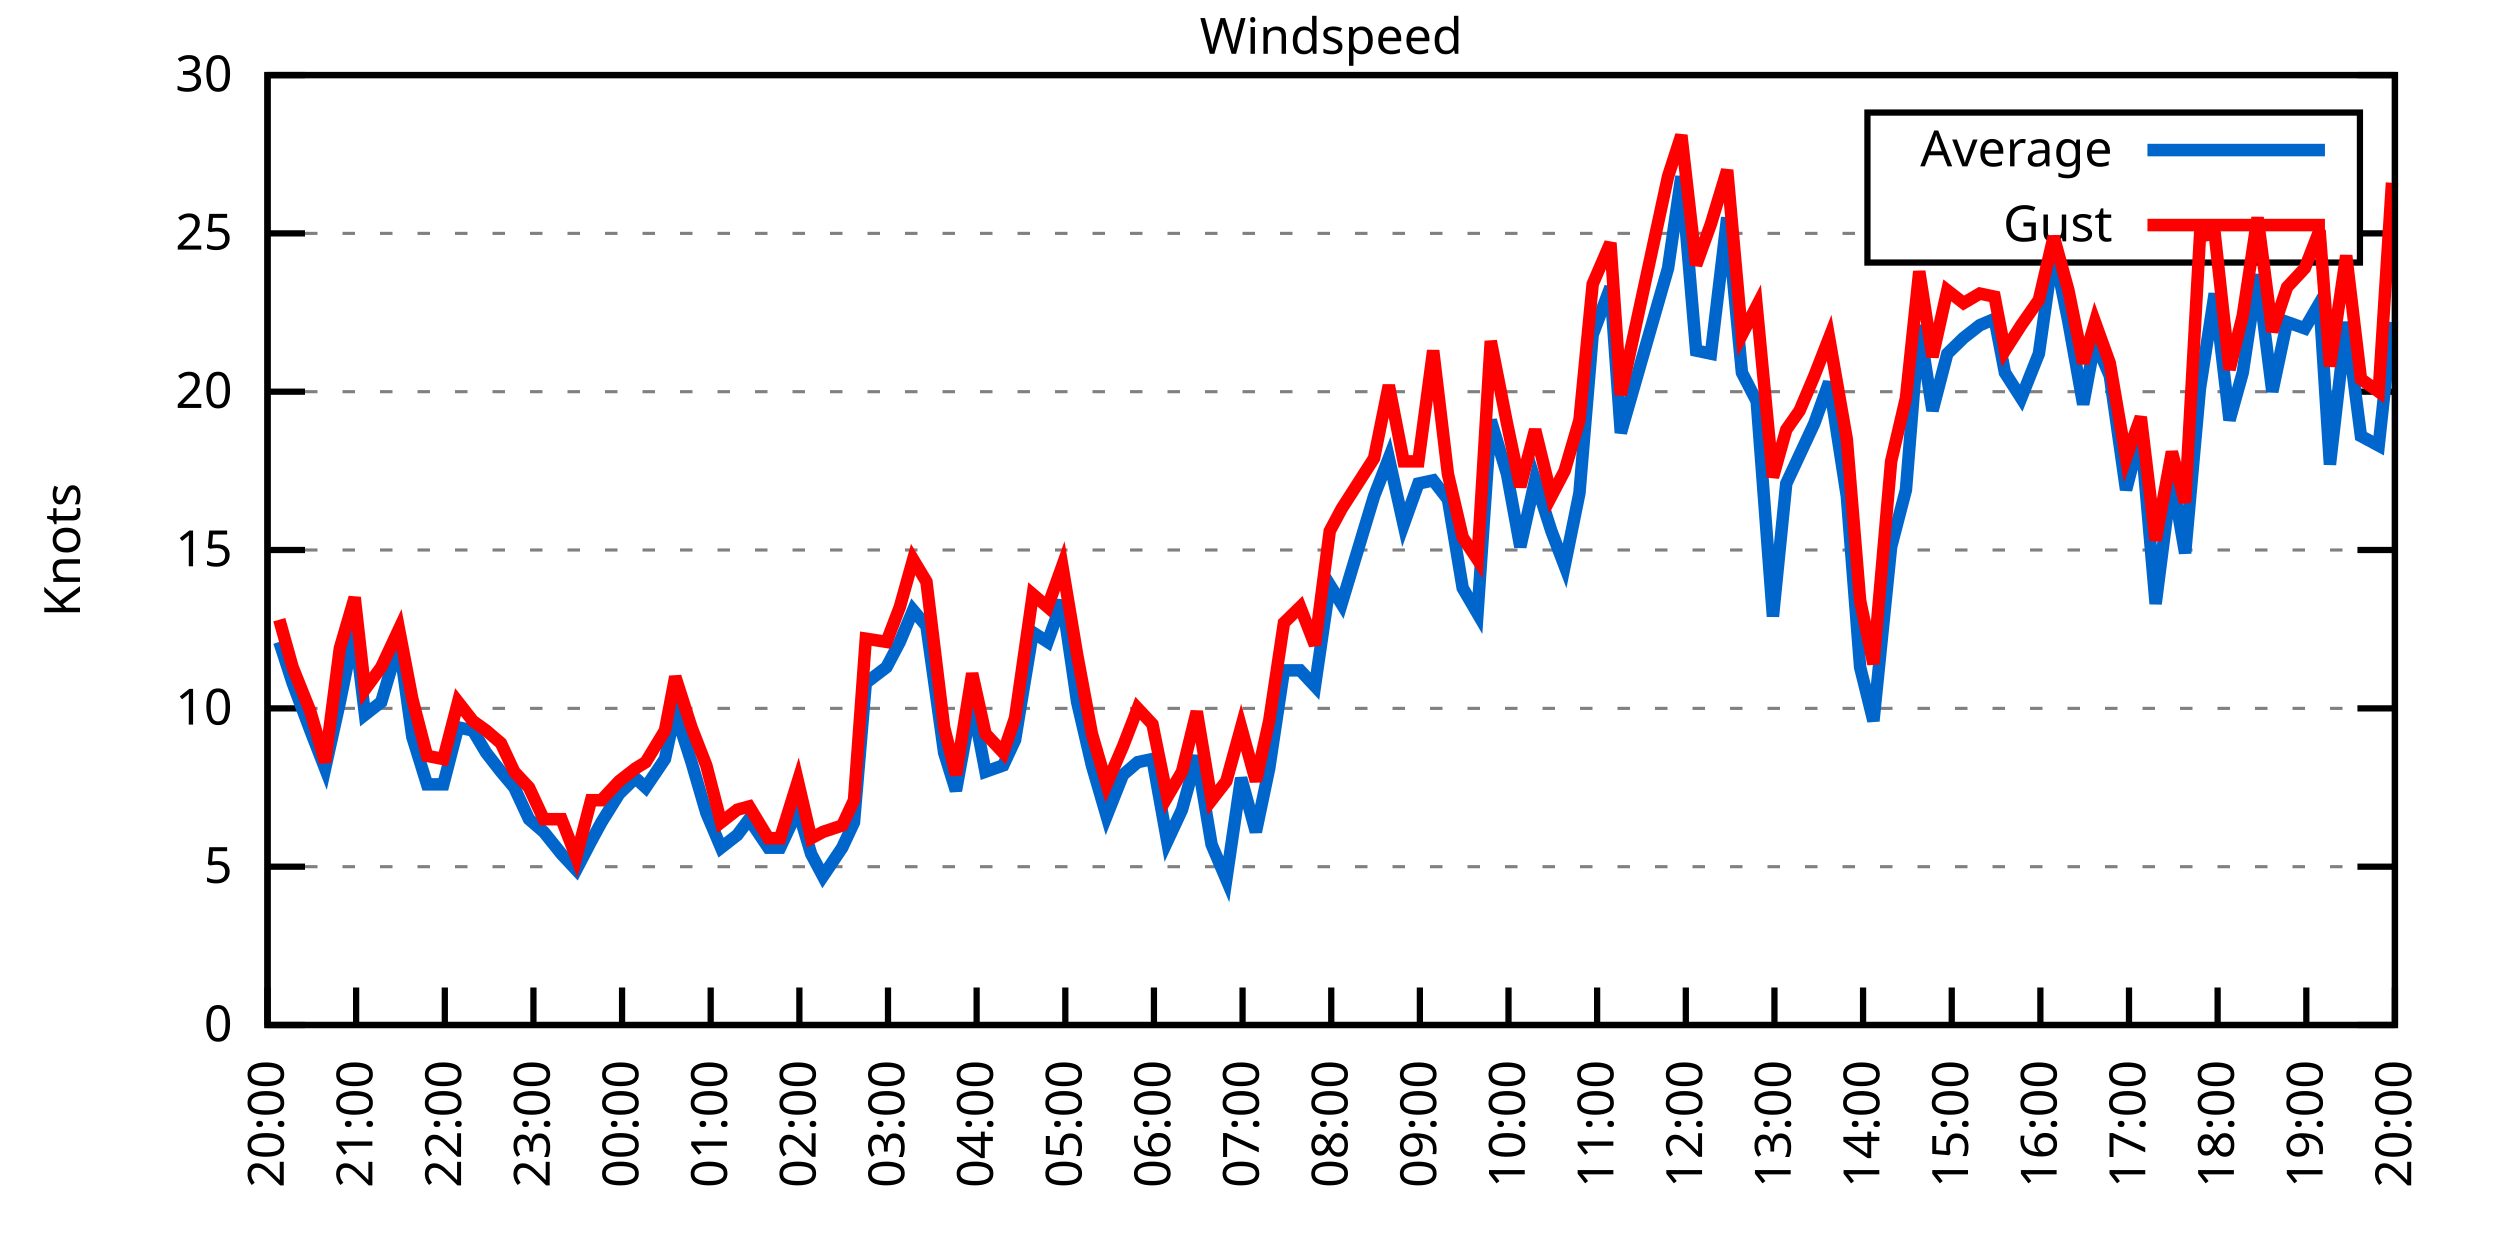
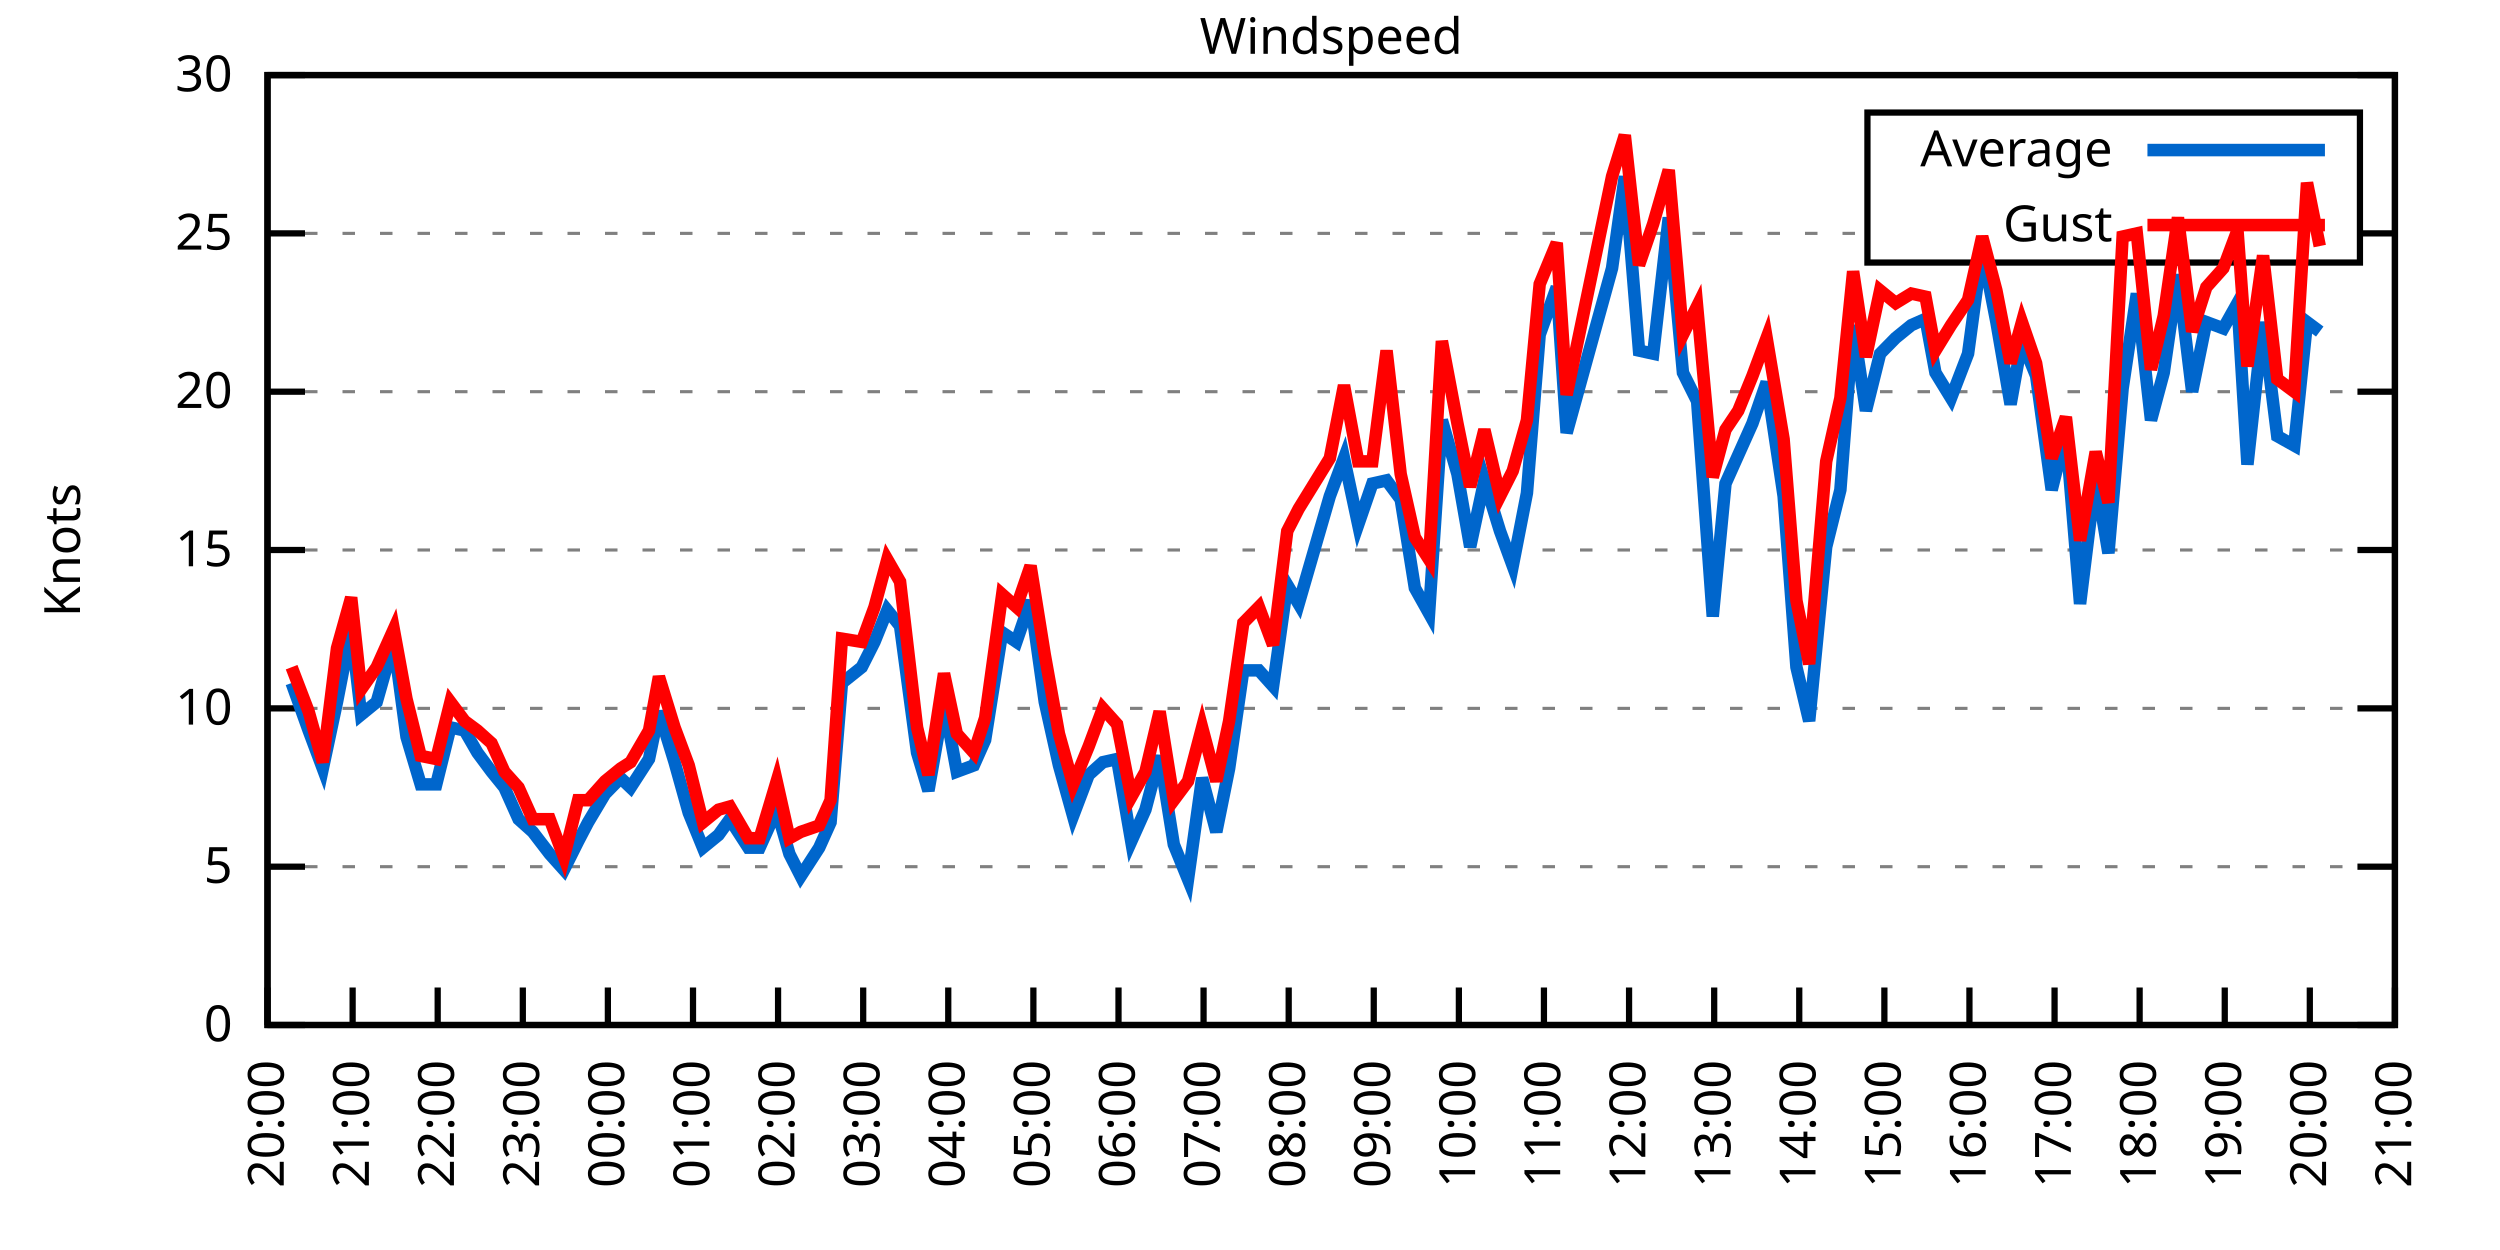
<svg xmlns="http://www.w3.org/2000/svg" xmlns:xlink="http://www.w3.org/1999/xlink" width="400" height="200" viewBox="0 0 400 200">
  <g id="gnuplot_canvas">
    <rect x="0" y="0" width="400" height="200" fill="none" />
    <defs>
      <circle id="gpDot" r="0.5" stroke-width="0.5" stroke="currentColor" />
      <path id="gpPt0" stroke-width="0.333" stroke="currentColor" d="M-1,0 h2 M0,-1 v2" />
      <path id="gpPt1" stroke-width="0.333" stroke="currentColor" d="M-1,-1 L1,1 M1,-1 L-1,1" />
      <path id="gpPt2" stroke-width="0.333" stroke="currentColor" d="M-1,0 L1,0 M0,-1 L0,1 M-1,-1 L1,1 M-1,1 L1,-1" />
      <rect id="gpPt3" stroke-width="0.333" stroke="currentColor" x="-1" y="-1" width="2" height="2" />
      <rect id="gpPt4" stroke-width="0.333" stroke="currentColor" fill="currentColor" x="-1" y="-1" width="2" height="2" />
      <circle id="gpPt5" stroke-width="0.333" stroke="currentColor" cx="0" cy="0" r="1" />
      <use xlink:href="#gpPt5" id="gpPt6" fill="currentColor" stroke="none" />
      <path id="gpPt7" stroke-width="0.333" stroke="currentColor" d="M0,-1.33 L-1.33,0.67 L1.33,0.67 z" />
      <use xlink:href="#gpPt7" id="gpPt8" fill="currentColor" stroke="none" />
      <use xlink:href="#gpPt7" id="gpPt9" stroke="currentColor" transform="rotate(180)" />
      <use xlink:href="#gpPt9" id="gpPt10" fill="currentColor" stroke="none" />
      <use xlink:href="#gpPt3" id="gpPt11" stroke="currentColor" transform="rotate(45)" />
      <use xlink:href="#gpPt11" id="gpPt12" fill="currentColor" stroke="none" />
      <path id="gpPt13" stroke-width="0.333" stroke="currentColor" d="M0,1.330 L1.265,0.411 L0.782,-1.067 L-0.782,-1.076 L-1.265,0.411 z" />
      <use xlink:href="#gpPt13" id="gpPt14" fill="currentColor" stroke="none" />
      <filter id="textbox" filterUnits="objectBoundingBox" x="0" y="0" height="1" width="1">
        <feFlood flood-color="white" flood-opacity="1" result="bgnd" />
        <feComposite in="SourceGraphic" in2="bgnd" operator="atop" />
      </filter>
      <filter id="greybox" filterUnits="objectBoundingBox" x="0" y="0" height="1" width="1">
        <feFlood flood-color="lightgrey" flood-opacity="1" result="grey" />
        <feComposite in="SourceGraphic" in2="grey" operator="atop" />
      </filter>
    </defs>
    <g fill="none" color="white" stroke="currentColor" stroke-width="1.00" stroke-linecap="butt" stroke-linejoin="miter">
</g>
    <g fill="none" color="black" stroke="currentColor" stroke-width="1.00" stroke-linecap="butt" stroke-linejoin="miter">
      <g stroke="none" shape-rendering="crispEdges">
        <polygon fill="rgb(255, 255, 255)" points="42.80,164.00 383.18,164.00 383.18,12.02 42.80,12.02 " />
      </g>
    </g>
    <g fill="none" color="black" stroke="currentColor" stroke-width="1.00" stroke-linecap="butt" stroke-linejoin="miter">
</g>
    <g fill="none" color="black" stroke="black" stroke-width="0.50" stroke-linecap="butt" stroke-linejoin="miter">
</g>
    <g fill="none" color="gray" stroke="currentColor" stroke-width="0.50" stroke-linecap="butt" stroke-linejoin="miter">
      <path stroke="gray" stroke-dasharray="2,4" class="gridline" d="M42.80,164.00 L383.19,164.00  " />
    </g>
    <g fill="none" color="gray" stroke="gray" stroke-width="1.00" stroke-linecap="butt" stroke-linejoin="miter">
</g>
    <g fill="none" color="black" stroke="currentColor" stroke-width="1.00" stroke-linecap="butt" stroke-linejoin="miter">
      <path stroke="black" d="M42.80,164.00 L48.80,164.00 M383.19,164.00 L377.19,164.00  " />
      <g transform="translate(37.20,166.60)" stroke="none" fill="black" font-family="Sans" font-size="8.00" text-anchor="end">
        <text>
          <tspan font-family="Sans"> 0</tspan>
        </text>
      </g>
    </g>
    <g fill="none" color="black" stroke="currentColor" stroke-width="1.00" stroke-linecap="butt" stroke-linejoin="miter">
</g>
    <g fill="none" color="black" stroke="black" stroke-width="0.50" stroke-linecap="butt" stroke-linejoin="miter">
</g>
    <g fill="none" color="gray" stroke="currentColor" stroke-width="0.50" stroke-linecap="butt" stroke-linejoin="miter">
      <path stroke="gray" stroke-dasharray="2,4" class="gridline" d="M42.80,138.67 L383.19,138.67  " />
    </g>
    <g fill="none" color="gray" stroke="gray" stroke-width="1.00" stroke-linecap="butt" stroke-linejoin="miter">
</g>
    <g fill="none" color="black" stroke="currentColor" stroke-width="1.00" stroke-linecap="butt" stroke-linejoin="miter">
      <path stroke="black" d="M42.80,138.67 L48.80,138.67 M383.19,138.67 L377.19,138.67  " />
      <g transform="translate(37.20,141.27)" stroke="none" fill="black" font-family="Sans" font-size="8.00" text-anchor="end">
        <text>
          <tspan font-family="Sans"> 5</tspan>
        </text>
      </g>
    </g>
    <g fill="none" color="black" stroke="currentColor" stroke-width="1.00" stroke-linecap="butt" stroke-linejoin="miter">
</g>
    <g fill="none" color="black" stroke="black" stroke-width="0.50" stroke-linecap="butt" stroke-linejoin="miter">
</g>
    <g fill="none" color="gray" stroke="currentColor" stroke-width="0.50" stroke-linecap="butt" stroke-linejoin="miter">
      <path stroke="gray" stroke-dasharray="2,4" class="gridline" d="M42.80,113.34 L383.19,113.34  " />
    </g>
    <g fill="none" color="gray" stroke="gray" stroke-width="1.00" stroke-linecap="butt" stroke-linejoin="miter">
</g>
    <g fill="none" color="black" stroke="currentColor" stroke-width="1.00" stroke-linecap="butt" stroke-linejoin="miter">
      <path stroke="black" d="M42.80,113.34 L48.80,113.34 M383.19,113.34 L377.19,113.34  " />
      <g transform="translate(37.20,115.94)" stroke="none" fill="black" font-family="Sans" font-size="8.00" text-anchor="end">
        <text>
          <tspan font-family="Sans"> 10</tspan>
        </text>
      </g>
    </g>
    <g fill="none" color="black" stroke="currentColor" stroke-width="1.00" stroke-linecap="butt" stroke-linejoin="miter">
</g>
    <g fill="none" color="black" stroke="black" stroke-width="0.50" stroke-linecap="butt" stroke-linejoin="miter">
</g>
    <g fill="none" color="gray" stroke="currentColor" stroke-width="0.50" stroke-linecap="butt" stroke-linejoin="miter">
      <path stroke="gray" stroke-dasharray="2,4" class="gridline" d="M42.80,88.00 L383.19,88.00  " />
    </g>
    <g fill="none" color="gray" stroke="gray" stroke-width="1.00" stroke-linecap="butt" stroke-linejoin="miter">
</g>
    <g fill="none" color="black" stroke="currentColor" stroke-width="1.00" stroke-linecap="butt" stroke-linejoin="miter">
      <path stroke="black" d="M42.80,88.00 L48.80,88.00 M383.19,88.00 L377.19,88.00  " />
      <g transform="translate(37.20,90.60)" stroke="none" fill="black" font-family="Sans" font-size="8.00" text-anchor="end">
        <text>
          <tspan font-family="Sans"> 15</tspan>
        </text>
      </g>
    </g>
    <g fill="none" color="black" stroke="currentColor" stroke-width="1.00" stroke-linecap="butt" stroke-linejoin="miter">
</g>
    <g fill="none" color="black" stroke="black" stroke-width="0.50" stroke-linecap="butt" stroke-linejoin="miter">
</g>
    <g fill="none" color="gray" stroke="currentColor" stroke-width="0.50" stroke-linecap="butt" stroke-linejoin="miter">
      <path stroke="gray" stroke-dasharray="2,4" class="gridline" d="M42.80,62.67 L383.19,62.67  " />
    </g>
    <g fill="none" color="gray" stroke="gray" stroke-width="1.00" stroke-linecap="butt" stroke-linejoin="miter">
</g>
    <g fill="none" color="black" stroke="currentColor" stroke-width="1.00" stroke-linecap="butt" stroke-linejoin="miter">
      <path stroke="black" d="M42.80,62.67 L48.80,62.67 M383.19,62.67 L377.19,62.67  " />
      <g transform="translate(37.20,65.27)" stroke="none" fill="black" font-family="Sans" font-size="8.00" text-anchor="end">
        <text>
          <tspan font-family="Sans"> 20</tspan>
        </text>
      </g>
    </g>
    <g fill="none" color="black" stroke="currentColor" stroke-width="1.00" stroke-linecap="butt" stroke-linejoin="miter">
</g>
    <g fill="none" color="black" stroke="black" stroke-width="0.50" stroke-linecap="butt" stroke-linejoin="miter">
</g>
    <g fill="none" color="gray" stroke="currentColor" stroke-width="0.50" stroke-linecap="butt" stroke-linejoin="miter">
      <path stroke="gray" stroke-dasharray="2,4" class="gridline" d="M42.80,37.34 L298.79,37.34 M377.59,37.34 L383.19,37.34  " />
    </g>
    <g fill="none" color="gray" stroke="gray" stroke-width="1.00" stroke-linecap="butt" stroke-linejoin="miter">
</g>
    <g fill="none" color="black" stroke="currentColor" stroke-width="1.00" stroke-linecap="butt" stroke-linejoin="miter">
      <path stroke="black" d="M42.80,37.34 L48.80,37.34 M383.19,37.34 L377.19,37.34  " />
      <g transform="translate(37.20,39.94)" stroke="none" fill="black" font-family="Sans" font-size="8.00" text-anchor="end">
        <text>
          <tspan font-family="Sans"> 25</tspan>
        </text>
      </g>
    </g>
    <g fill="none" color="black" stroke="currentColor" stroke-width="1.00" stroke-linecap="butt" stroke-linejoin="miter">
</g>
    <g fill="none" color="black" stroke="black" stroke-width="0.50" stroke-linecap="butt" stroke-linejoin="miter">
</g>
    <g fill="none" color="gray" stroke="currentColor" stroke-width="0.50" stroke-linecap="butt" stroke-linejoin="miter">
      <path stroke="gray" stroke-dasharray="2,4" class="gridline" d="M42.80,12.01 L383.19,12.01  " />
    </g>
    <g fill="none" color="gray" stroke="gray" stroke-width="1.00" stroke-linecap="butt" stroke-linejoin="miter">
</g>
    <g fill="none" color="black" stroke="currentColor" stroke-width="1.00" stroke-linecap="butt" stroke-linejoin="miter">
      <path stroke="black" d="M42.80,12.01 L48.80,12.01 M383.19,12.01 L377.19,12.01  " />
      <g transform="translate(37.20,14.61)" stroke="none" fill="black" font-family="Sans" font-size="8.00" text-anchor="end">
        <text>
          <tspan font-family="Sans"> 30</tspan>
        </text>
      </g>
    </g>
    <g fill="none" color="black" stroke="currentColor" stroke-width="1.00" stroke-linecap="butt" stroke-linejoin="miter">
      <path stroke="black" d="M42.80,164.00 L42.80,158.00  " />
      <g transform="translate(45.40,169.60) rotate(270.00)" stroke="none" fill="black" font-family="Sans" font-size="8.00" text-anchor="end">
        <text>
          <tspan font-family="Sans">20:00</tspan>
        </text>
      </g>
    </g>
    <g fill="none" color="black" stroke="currentColor" stroke-width="1.00" stroke-linecap="butt" stroke-linejoin="miter">
-       <path stroke="black" d="M56.98,164.00 L56.98,158.00  " />
-       <g transform="translate(59.58,169.60) rotate(270.00)" stroke="none" fill="black" font-family="Sans" font-size="8.00" text-anchor="end">
+       <path stroke="black" d="M56.42,164.00 L56.42,158.00  " />
+       <g transform="translate(59.02,169.60) rotate(270.00)" stroke="none" fill="black" font-family="Sans" font-size="8.00" text-anchor="end">
        <text>
          <tspan font-family="Sans">21:00</tspan>
        </text>
      </g>
    </g>
    <g fill="none" color="black" stroke="currentColor" stroke-width="1.00" stroke-linecap="butt" stroke-linejoin="miter">
-       <path stroke="black" d="M71.17,164.00 L71.17,158.00  " />
-       <g transform="translate(73.77,169.60) rotate(270.00)" stroke="none" fill="black" font-family="Sans" font-size="8.00" text-anchor="end">
+       <path stroke="black" d="M70.03,164.00 L70.03,158.00  " />
+       <g transform="translate(72.63,169.60) rotate(270.00)" stroke="none" fill="black" font-family="Sans" font-size="8.00" text-anchor="end">
        <text>
          <tspan font-family="Sans">22:00</tspan>
        </text>
      </g>
    </g>
    <g fill="none" color="black" stroke="currentColor" stroke-width="1.00" stroke-linecap="butt" stroke-linejoin="miter">
-       <path stroke="black" d="M85.35,164.00 L85.35,158.00  " />
-       <g transform="translate(87.95,169.60) rotate(270.00)" stroke="none" fill="black" font-family="Sans" font-size="8.00" text-anchor="end">
+       <path stroke="black" d="M83.65,164.00 L83.65,158.00  " />
+       <g transform="translate(86.25,169.60) rotate(270.00)" stroke="none" fill="black" font-family="Sans" font-size="8.00" text-anchor="end">
        <text>
          <tspan font-family="Sans">23:00</tspan>
        </text>
      </g>
    </g>
    <g fill="none" color="black" stroke="currentColor" stroke-width="1.00" stroke-linecap="butt" stroke-linejoin="miter">
-       <path stroke="black" d="M99.53,164.00 L99.53,158.00  " />
-       <g transform="translate(102.13,169.60) rotate(270.00)" stroke="none" fill="black" font-family="Sans" font-size="8.00" text-anchor="end">
+       <path stroke="black" d="M97.26,164.00 L97.26,158.00  " />
+       <g transform="translate(99.86,169.60) rotate(270.00)" stroke="none" fill="black" font-family="Sans" font-size="8.00" text-anchor="end">
        <text>
          <tspan font-family="Sans">00:00</tspan>
        </text>
      </g>
    </g>
    <g fill="none" color="black" stroke="currentColor" stroke-width="1.00" stroke-linecap="butt" stroke-linejoin="miter">
-       <path stroke="black" d="M113.71,164.00 L113.71,158.00  " />
-       <g transform="translate(116.31,169.60) rotate(270.00)" stroke="none" fill="black" font-family="Sans" font-size="8.00" text-anchor="end">
+       <path stroke="black" d="M110.88,164.00 L110.88,158.00  " />
+       <g transform="translate(113.48,169.60) rotate(270.00)" stroke="none" fill="black" font-family="Sans" font-size="8.00" text-anchor="end">
        <text>
          <tspan font-family="Sans">01:00</tspan>
        </text>
      </g>
    </g>
    <g fill="none" color="black" stroke="currentColor" stroke-width="1.00" stroke-linecap="butt" stroke-linejoin="miter">
-       <path stroke="black" d="M127.90,164.00 L127.90,158.00  " />
-       <g transform="translate(130.50,169.60) rotate(270.00)" stroke="none" fill="black" font-family="Sans" font-size="8.00" text-anchor="end">
+       <path stroke="black" d="M124.49,164.00 L124.49,158.00  " />
+       <g transform="translate(127.09,169.60) rotate(270.00)" stroke="none" fill="black" font-family="Sans" font-size="8.00" text-anchor="end">
        <text>
          <tspan font-family="Sans">02:00</tspan>
        </text>
      </g>
    </g>
    <g fill="none" color="black" stroke="currentColor" stroke-width="1.00" stroke-linecap="butt" stroke-linejoin="miter">
-       <path stroke="black" d="M142.08,164.00 L142.08,158.00  " />
-       <g transform="translate(144.68,169.60) rotate(270.00)" stroke="none" fill="black" font-family="Sans" font-size="8.00" text-anchor="end">
+       <path stroke="black" d="M138.11,164.00 L138.11,158.00  " />
+       <g transform="translate(140.71,169.60) rotate(270.00)" stroke="none" fill="black" font-family="Sans" font-size="8.00" text-anchor="end">
        <text>
          <tspan font-family="Sans">03:00</tspan>
        </text>
      </g>
    </g>
    <g fill="none" color="black" stroke="currentColor" stroke-width="1.00" stroke-linecap="butt" stroke-linejoin="miter">
-       <path stroke="black" d="M156.26,164.00 L156.26,158.00  " />
-       <g transform="translate(158.86,169.60) rotate(270.00)" stroke="none" fill="black" font-family="Sans" font-size="8.00" text-anchor="end">
+       <path stroke="black" d="M151.72,164.00 L151.72,158.00  " />
+       <g transform="translate(154.32,169.60) rotate(270.00)" stroke="none" fill="black" font-family="Sans" font-size="8.00" text-anchor="end">
        <text>
          <tspan font-family="Sans">04:00</tspan>
        </text>
      </g>
    </g>
    <g fill="none" color="black" stroke="currentColor" stroke-width="1.00" stroke-linecap="butt" stroke-linejoin="miter">
-       <path stroke="black" d="M170.45,164.00 L170.45,158.00  " />
-       <g transform="translate(173.05,169.60) rotate(270.00)" stroke="none" fill="black" font-family="Sans" font-size="8.00" text-anchor="end">
+       <path stroke="black" d="M165.34,164.00 L165.34,158.00  " />
+       <g transform="translate(167.94,169.60) rotate(270.00)" stroke="none" fill="black" font-family="Sans" font-size="8.00" text-anchor="end">
        <text>
          <tspan font-family="Sans">05:00</tspan>
        </text>
      </g>
    </g>
    <g fill="none" color="black" stroke="currentColor" stroke-width="1.00" stroke-linecap="butt" stroke-linejoin="miter">
-       <path stroke="black" d="M184.63,164.00 L184.63,158.00  " />
-       <g transform="translate(187.23,169.60) rotate(270.00)" stroke="none" fill="black" font-family="Sans" font-size="8.00" text-anchor="end">
+       <path stroke="black" d="M178.96,164.00 L178.96,158.00  " />
+       <g transform="translate(181.56,169.60) rotate(270.00)" stroke="none" fill="black" font-family="Sans" font-size="8.00" text-anchor="end">
        <text>
          <tspan font-family="Sans">06:00</tspan>
        </text>
      </g>
    </g>
    <g fill="none" color="black" stroke="currentColor" stroke-width="1.00" stroke-linecap="butt" stroke-linejoin="miter">
-       <path stroke="black" d="M198.81,164.00 L198.81,158.00  " />
-       <g transform="translate(201.41,169.60) rotate(270.00)" stroke="none" fill="black" font-family="Sans" font-size="8.00" text-anchor="end">
+       <path stroke="black" d="M192.57,164.00 L192.57,158.00  " />
+       <g transform="translate(195.17,169.60) rotate(270.00)" stroke="none" fill="black" font-family="Sans" font-size="8.00" text-anchor="end">
        <text>
          <tspan font-family="Sans">07:00</tspan>
        </text>
      </g>
    </g>
    <g fill="none" color="black" stroke="currentColor" stroke-width="1.00" stroke-linecap="butt" stroke-linejoin="miter">
-       <path stroke="black" d="M213.00,164.00 L213.00,158.00  " />
-       <g transform="translate(215.60,169.60) rotate(270.00)" stroke="none" fill="black" font-family="Sans" font-size="8.00" text-anchor="end">
+       <path stroke="black" d="M206.19,164.00 L206.19,158.00  " />
+       <g transform="translate(208.79,169.60) rotate(270.00)" stroke="none" fill="black" font-family="Sans" font-size="8.00" text-anchor="end">
        <text>
          <tspan font-family="Sans">08:00</tspan>
        </text>
      </g>
    </g>
    <g fill="none" color="black" stroke="currentColor" stroke-width="1.00" stroke-linecap="butt" stroke-linejoin="miter">
-       <path stroke="black" d="M227.18,164.00 L227.18,158.00  " />
-       <g transform="translate(229.78,169.60) rotate(270.00)" stroke="none" fill="black" font-family="Sans" font-size="8.00" text-anchor="end">
+       <path stroke="black" d="M219.80,164.00 L219.80,158.00  " />
+       <g transform="translate(222.40,169.60) rotate(270.00)" stroke="none" fill="black" font-family="Sans" font-size="8.00" text-anchor="end">
        <text>
          <tspan font-family="Sans">09:00</tspan>
        </text>
      </g>
    </g>
    <g fill="none" color="black" stroke="currentColor" stroke-width="1.00" stroke-linecap="butt" stroke-linejoin="miter">
-       <path stroke="black" d="M241.36,164.00 L241.36,158.00  " />
-       <g transform="translate(243.96,169.60) rotate(270.00)" stroke="none" fill="black" font-family="Sans" font-size="8.00" text-anchor="end">
+       <path stroke="black" d="M233.42,164.00 L233.42,158.00  " />
+       <g transform="translate(236.02,169.60) rotate(270.00)" stroke="none" fill="black" font-family="Sans" font-size="8.00" text-anchor="end">
        <text>
          <tspan font-family="Sans">10:00</tspan>
        </text>
      </g>
    </g>
    <g fill="none" color="black" stroke="currentColor" stroke-width="1.00" stroke-linecap="butt" stroke-linejoin="miter">
-       <path stroke="black" d="M255.54,164.00 L255.54,158.00  " />
-       <g transform="translate(258.14,169.60) rotate(270.00)" stroke="none" fill="black" font-family="Sans" font-size="8.00" text-anchor="end">
+       <path stroke="black" d="M247.03,164.00 L247.03,158.00  " />
+       <g transform="translate(249.63,169.60) rotate(270.00)" stroke="none" fill="black" font-family="Sans" font-size="8.00" text-anchor="end">
        <text>
          <tspan font-family="Sans">11:00</tspan>
        </text>
      </g>
    </g>
    <g fill="none" color="black" stroke="currentColor" stroke-width="1.00" stroke-linecap="butt" stroke-linejoin="miter">
-       <path stroke="black" d="M269.73,164.00 L269.73,158.00  " />
-       <g transform="translate(272.33,169.60) rotate(270.00)" stroke="none" fill="black" font-family="Sans" font-size="8.00" text-anchor="end">
+       <path stroke="black" d="M260.65,164.00 L260.65,158.00  " />
+       <g transform="translate(263.25,169.60) rotate(270.00)" stroke="none" fill="black" font-family="Sans" font-size="8.00" text-anchor="end">
        <text>
          <tspan font-family="Sans">12:00</tspan>
        </text>
      </g>
    </g>
    <g fill="none" color="black" stroke="currentColor" stroke-width="1.00" stroke-linecap="butt" stroke-linejoin="miter">
-       <path stroke="black" d="M283.91,164.00 L283.91,158.00  " />
-       <g transform="translate(286.51,169.60) rotate(270.00)" stroke="none" fill="black" font-family="Sans" font-size="8.00" text-anchor="end">
+       <path stroke="black" d="M274.27,164.00 L274.27,158.00  " />
+       <g transform="translate(276.87,169.60) rotate(270.00)" stroke="none" fill="black" font-family="Sans" font-size="8.00" text-anchor="end">
        <text>
          <tspan font-family="Sans">13:00</tspan>
        </text>
      </g>
    </g>
    <g fill="none" color="black" stroke="currentColor" stroke-width="1.00" stroke-linecap="butt" stroke-linejoin="miter">
-       <path stroke="black" d="M298.09,164.00 L298.09,158.00  " />
-       <g transform="translate(300.69,169.60) rotate(270.00)" stroke="none" fill="black" font-family="Sans" font-size="8.00" text-anchor="end">
+       <path stroke="black" d="M287.88,164.00 L287.88,158.00  " />
+       <g transform="translate(290.48,169.60) rotate(270.00)" stroke="none" fill="black" font-family="Sans" font-size="8.00" text-anchor="end">
        <text>
          <tspan font-family="Sans">14:00</tspan>
        </text>
      </g>
    </g>
    <g fill="none" color="black" stroke="currentColor" stroke-width="1.00" stroke-linecap="butt" stroke-linejoin="miter">
-       <path stroke="black" d="M312.28,164.00 L312.28,158.00  " />
-       <g transform="translate(314.88,169.60) rotate(270.00)" stroke="none" fill="black" font-family="Sans" font-size="8.00" text-anchor="end">
+       <path stroke="black" d="M301.50,164.00 L301.50,158.00  " />
+       <g transform="translate(304.10,169.60) rotate(270.00)" stroke="none" fill="black" font-family="Sans" font-size="8.00" text-anchor="end">
        <text>
          <tspan font-family="Sans">15:00</tspan>
        </text>
      </g>
    </g>
    <g fill="none" color="black" stroke="currentColor" stroke-width="1.00" stroke-linecap="butt" stroke-linejoin="miter">
-       <path stroke="black" d="M326.46,164.00 L326.46,158.00  " />
-       <g transform="translate(329.06,169.60) rotate(270.00)" stroke="none" fill="black" font-family="Sans" font-size="8.00" text-anchor="end">
+       <path stroke="black" d="M315.11,164.00 L315.11,158.00  " />
+       <g transform="translate(317.71,169.60) rotate(270.00)" stroke="none" fill="black" font-family="Sans" font-size="8.00" text-anchor="end">
        <text>
          <tspan font-family="Sans">16:00</tspan>
        </text>
      </g>
    </g>
    <g fill="none" color="black" stroke="currentColor" stroke-width="1.00" stroke-linecap="butt" stroke-linejoin="miter">
-       <path stroke="black" d="M340.64,164.00 L340.64,158.00  " />
-       <g transform="translate(343.24,169.60) rotate(270.00)" stroke="none" fill="black" font-family="Sans" font-size="8.00" text-anchor="end">
+       <path stroke="black" d="M328.73,164.00 L328.73,158.00  " />
+       <g transform="translate(331.33,169.60) rotate(270.00)" stroke="none" fill="black" font-family="Sans" font-size="8.00" text-anchor="end">
        <text>
          <tspan font-family="Sans">17:00</tspan>
        </text>
      </g>
    </g>
    <g fill="none" color="black" stroke="currentColor" stroke-width="1.00" stroke-linecap="butt" stroke-linejoin="miter">
-       <path stroke="black" d="M354.82,164.00 L354.82,158.00  " />
-       <g transform="translate(357.42,169.60) rotate(270.00)" stroke="none" fill="black" font-family="Sans" font-size="8.00" text-anchor="end">
+       <path stroke="black" d="M342.34,164.00 L342.34,158.00  " />
+       <g transform="translate(344.94,169.60) rotate(270.00)" stroke="none" fill="black" font-family="Sans" font-size="8.00" text-anchor="end">
        <text>
          <tspan font-family="Sans">18:00</tspan>
        </text>
      </g>
    </g>
    <g fill="none" color="black" stroke="currentColor" stroke-width="1.00" stroke-linecap="butt" stroke-linejoin="miter">
-       <path stroke="black" d="M369.01,164.00 L369.01,158.00  " />
-       <g transform="translate(371.61,169.60) rotate(270.00)" stroke="none" fill="black" font-family="Sans" font-size="8.00" text-anchor="end">
+       <path stroke="black" d="M355.96,164.00 L355.96,158.00  " />
+       <g transform="translate(358.56,169.60) rotate(270.00)" stroke="none" fill="black" font-family="Sans" font-size="8.00" text-anchor="end">
        <text>
          <tspan font-family="Sans">19:00</tspan>
+         </text>
+       </g>
+     </g>
+     <g fill="none" color="black" stroke="currentColor" stroke-width="1.00" stroke-linecap="butt" stroke-linejoin="miter">
+       <path stroke="black" d="M369.57,164.00 L369.57,158.00  " />
+       <g transform="translate(372.17,169.60) rotate(270.00)" stroke="none" fill="black" font-family="Sans" font-size="8.00" text-anchor="end">
+         <text>
+           <tspan font-family="Sans">20:00</tspan>
        </text>
      </g>
    </g>
    <g fill="none" color="black" stroke="currentColor" stroke-width="1.00" stroke-linecap="butt" stroke-linejoin="miter">
      <path stroke="black" d="M383.19,164.00 L383.19,158.00  " />
      <g transform="translate(385.79,169.60) rotate(270.00)" stroke="none" fill="black" font-family="Sans" font-size="8.00" text-anchor="end">
        <text>
-           <tspan font-family="Sans">20:00</tspan>
+           <tspan font-family="Sans">21:00</tspan>
        </text>
      </g>
    </g>
    <g fill="none" color="black" stroke="currentColor" stroke-width="1.00" stroke-linecap="butt" stroke-linejoin="miter">
</g>
    <g fill="none" color="black" stroke="currentColor" stroke-width="1.00" stroke-linecap="butt" stroke-linejoin="miter">
      <path stroke="black" d="M42.80,12.01 L42.80,164.00 L383.19,164.00 L383.19,12.01 L42.80,12.01 Z  " />
    </g>
    <g fill="none" color="black" stroke="currentColor" stroke-width="1.00" stroke-linecap="butt" stroke-linejoin="miter">
</g>
    <g fill="none" color="black" stroke="currentColor" stroke-width="1.00" stroke-linecap="butt" stroke-linejoin="miter">
      <path stroke="black" d="M298.79,42.01 L298.79,18.01 L377.59,18.01 L377.59,42.01 L298.79,42.01 Z  " />
    </g>
    <g id="Windspeed_plot_1">
      <g fill="none" color="white" stroke="black" stroke-width="2.00" stroke-linecap="butt" stroke-linejoin="miter">
</g>
      <g fill="none" color="black" stroke="currentColor" stroke-width="2.00" stroke-linecap="butt" stroke-linejoin="miter">
        <g transform="translate(337.99,26.61)" stroke="none" fill="black" font-family="Sans" font-size="8.00" text-anchor="end">
          <text>
            <tspan font-family="Sans">Average</tspan>
          </text>
        </g>
      </g>
      <g fill="none" color="black" stroke="currentColor" stroke-width="2.00" stroke-linecap="butt" stroke-linejoin="miter">
-         <path stroke="rgb(  0, 102, 204)" d="M343.59,24.01 L371.99,24.01 M44.69,102.70 L46.82,109.28 L49.66,116.88 L52.02,122.96 L54.38,112.32 L56.75,100.67   L58.40,114.35 L61.00,112.32 L63.84,102.70 L65.97,117.90 L68.33,125.50 L70.93,125.50 L73.29,116.38 L75.66,116.88   L77.78,120.43 L80.15,123.47 L82.28,126.00 L84.64,131.07 L87.00,133.10 L89.84,136.64 L92.20,139.17 L94.57,134.62   L96.22,131.58 L99.06,127.02 L101.66,124.48 L103.31,126.00 L106.39,121.44 L108.04,113.84 L110.64,121.95 L113.01,130.06   L115.37,135.63 L117.97,133.60 L119.86,131.07 L122.93,135.63 L124.82,135.63 L127.66,129.55 L129.79,136.64 L131.68,140.19   L134.75,135.63 L136.64,131.58 L138.53,109.28 L141.84,106.75 L143.97,102.70 L146.10,97.63 L148.23,100.16 L151.06,120.43   L152.95,126.51 L155.55,112.32 L157.68,123.47 L160.52,122.46 L162.41,118.40 L165.25,101.18 L167.61,102.70 L169.97,96.11   L172.34,112.32 L174.70,122.46 L177.06,130.56 L179.67,123.98 L182.03,121.95 L184.39,121.44 L186.76,134.62 L189.12,129.55   L191.48,120.94 L193.85,135.12 L196.21,140.69 L198.58,124.48 L200.94,133.10 L203.07,122.96 L205.43,107.26 L208.03,107.26   L210.39,109.79 L212.76,93.58 L214.65,96.62 L219.85,79.39 L222.21,73.31 L224.58,83.95 L226.94,77.37 L229.31,76.86   L231.67,79.90 L234.03,94.08 L236.40,98.14 L238.52,67.23 L241.12,75.85 L243.25,87.50 L245.62,76.86 L248.22,84.97   L250.34,90.54 L252.71,78.89 L254.83,53.55 L257.67,45.95 L259.33,69.26 L266.89,42.91 L269.02,28.22 L271.38,56.09   L273.75,56.59 L276.35,34.81 L278.71,59.63 L281.07,64.19 L283.67,98.64 L285.80,77.37 L287.93,72.81 L290.29,67.74   L292.66,61.15 L295.49,79.39 L297.62,106.75 L299.75,115.36 L302.58,87.50 L304.95,78.38 L307.08,52.03 L309.20,65.71   L311.57,56.59 L314.17,54.06 L316.77,52.03 L319.13,51.02 L320.79,59.63 L323.39,63.69 L326.22,56.59 L328.59,39.87   L330.95,51.53 L333.31,64.70 L335.20,54.57 L337.57,60.14 L340.17,78.38 L342.53,69.26 L344.90,96.62 L347.50,76.35   L349.62,88.51 L351.99,62.17 L354.35,46.97 L356.72,67.23 L358.84,59.63 L361.21,43.93 L363.57,62.67 L365.93,51.53   L368.77,52.54 L371.13,48.49 L372.79,74.33 L375.39,51.53 L377.75,69.77 L380.59,71.29 L382.72,51.53  " />
+         <path stroke="rgb(  0, 102, 204)" d="M343.59,24.01 L371.99,24.01 M46.66,109.28 L49.38,116.88 L51.65,122.96 L53.92,112.32 L56.19,100.67 L57.78,114.35   L60.27,112.32 L63.00,102.70 L65.04,117.90 L67.31,125.50 L69.80,125.50 L72.07,116.38 L74.34,116.88 L76.39,120.43   L78.65,123.47 L80.70,126.00 L82.97,131.07 L85.24,133.10 L87.96,136.64 L90.23,139.17 L92.50,134.62 L94.09,131.58   L96.81,127.02 L99.30,124.48 L100.89,126.00 L103.84,121.44 L105.43,113.84 L107.93,121.95 L110.20,130.06 L112.47,135.63   L114.96,133.60 L116.78,131.07 L119.73,135.63 L121.54,135.63 L124.27,129.55 L126.31,136.64 L128.12,140.19 L131.07,135.63   L132.89,131.58 L134.71,109.28 L137.88,106.75 L139.92,102.70 L141.97,97.63 L144.01,100.16 L146.73,120.43 L148.55,126.51   L151.04,112.32 L153.09,123.47 L155.81,122.46 L157.62,118.40 L160.35,101.18 L162.62,102.70 L164.89,96.11 L167.16,112.32   L169.43,122.46 L171.69,130.56 L174.19,123.98 L176.46,121.95 L178.73,121.44 L181.00,134.62 L183.27,129.55 L185.54,120.94   L187.81,135.12 L190.08,140.69 L192.34,124.48 L194.61,133.10 L196.66,122.96 L198.93,107.26 L201.42,107.26 L203.69,109.79   L205.96,93.58 L207.78,96.62 L212.77,79.39 L215.04,73.31 L217.31,83.95 L219.58,77.37 L221.85,76.86 L224.11,79.90   L226.38,94.08 L228.65,98.14 L230.70,67.23 L233.19,75.85 L235.23,87.50 L237.50,76.86 L240.00,84.97 L242.04,90.54   L244.31,78.89 L246.35,53.55 L249.08,45.95 L250.66,69.26 L257.93,42.91 L259.97,28.22 L262.24,56.09 L264.51,56.59   L267.00,34.81 L269.27,59.63 L271.54,64.19 L274.04,98.64 L276.08,77.37 L278.12,72.81 L280.39,67.74 L282.66,61.15   L285.38,79.39 L287.43,106.75 L289.47,115.36 L292.19,87.50 L294.46,78.38 L296.50,52.03 L298.55,65.71 L300.82,56.59   L303.31,54.06 L305.81,52.03 L308.08,51.02 L309.67,59.63 L312.16,63.69 L314.89,56.59 L317.15,39.87 L319.42,51.53   L321.69,64.70 L323.51,54.57 L325.78,60.14 L328.27,78.38 L330.54,69.26 L332.81,96.62 L335.31,76.35 L337.35,88.51   L339.62,62.17 L341.89,46.97 L344.16,67.23 L346.20,59.63 L348.47,43.93 L350.74,62.67 L353.01,51.53 L355.73,52.54   L358.00,48.49 L359.59,74.33 L362.09,51.53 L364.36,69.77 L367.08,71.29 L369.12,51.53 L371.16,53.05  " />
      </g>
    </g>
    <g id="Windspeed_plot_2">
      <g fill="none" color="black" stroke="currentColor" stroke-width="2.00" stroke-linecap="butt" stroke-linejoin="miter">
        <g transform="translate(337.99,38.61)" stroke="none" fill="black" font-family="Sans" font-size="8.00" text-anchor="end">
          <text>
            <tspan font-family="Sans">Gust</tspan>
          </text>
        </g>
      </g>
      <g fill="none" color="black" stroke="currentColor" stroke-width="2.00" stroke-linecap="butt" stroke-linejoin="miter">
-         <path stroke="rgb(255,   0,   0)" d="M343.59,36.01 L371.99,36.01 M44.69,99.15 L46.82,106.75 L49.66,113.84 L52.02,121.95 L54.38,103.71 L56.75,95.60   L58.40,110.30 L61.00,106.75 L63.84,100.67 L65.97,111.82 L68.33,120.94 L70.93,121.44 L73.29,112.32 L75.66,115.36   L77.78,116.88 L80.15,118.91 L82.28,123.47 L84.64,126.00 L87.00,131.07 L89.84,131.07 L92.20,137.15 L94.57,128.03   L96.22,128.03 L99.06,124.99 L101.66,122.96 L103.31,121.95 L106.39,116.88 L108.04,108.27 L110.64,116.38 L113.01,122.46   L115.37,131.58 L117.97,129.55 L119.86,129.04 L122.93,134.11 L124.82,134.11 L127.66,124.99 L129.79,134.11 L131.68,133.10   L134.75,132.08 L136.64,128.03 L138.53,102.19 L141.84,102.70 L143.97,97.12 L146.10,89.52 L148.23,93.07 L151.06,116.38   L152.95,123.98 L155.55,107.76 L157.68,117.39 L160.52,120.43 L162.41,114.86 L165.25,95.10 L167.61,97.12 L169.97,90.54   L172.34,104.72 L174.70,117.39 L177.06,125.50 L179.67,119.42 L182.03,113.34 L184.39,115.87 L186.76,127.52 L189.12,123.47   L191.48,113.84 L193.85,128.03 L196.21,124.99 L198.58,116.38 L200.94,124.99 L203.07,115.36 L205.43,99.66 L208.03,97.12   L210.39,103.20 L212.76,84.97 L214.65,81.42 L219.85,73.31 L222.21,61.66 L224.58,73.82 L226.94,73.82 L229.31,56.09   L231.67,75.85 L234.03,85.98 L236.40,89.52 L238.52,54.57 L241.12,67.74 L243.25,77.87 L245.62,68.75 L248.22,79.39   L250.34,75.34 L252.71,67.23 L254.83,45.45 L257.67,38.86 L259.33,63.18 L266.89,28.22 L269.02,21.64 L271.38,42.41   L273.75,35.82 L276.35,27.21 L278.71,53.55 L281.07,48.99 L283.67,76.35 L285.80,68.75 L287.93,65.71 L290.29,60.14   L292.66,54.06 L295.49,70.27 L297.62,96.11 L299.75,106.24 L302.58,73.82 L304.95,63.69 L307.08,43.42 L309.20,57.10   L311.57,46.46 L314.17,48.49 L316.77,46.97 L319.13,47.47 L320.79,56.09 L323.39,52.03 L326.22,47.98 L328.59,37.85   L330.95,46.46 L333.31,58.11 L335.20,51.53 L337.57,58.11 L340.17,73.31 L342.53,66.73 L344.90,86.49 L347.50,72.30   L349.62,80.41 L351.99,37.85 L354.35,37.34 L356.72,59.13 L358.84,50.51 L361.21,34.81 L363.57,53.05 L365.93,45.95   L368.77,42.91 L371.13,36.84 L372.79,58.62 L375.39,40.89 L377.75,60.65 L380.59,62.67 L382.72,29.24  " />
+         <path stroke="rgb(255,   0,   0)" d="M343.59,36.01 L371.99,36.01 M46.66,106.75 L49.38,113.84 L51.65,121.95 L53.92,103.71 L56.19,95.60 L57.78,110.30   L60.27,106.75 L63.00,100.67 L65.04,111.82 L67.31,120.94 L69.80,121.44 L72.07,112.32 L74.34,115.36 L76.39,116.88   L78.65,118.91 L80.70,123.47 L82.97,126.00 L85.24,131.07 L87.96,131.07 L90.23,137.15 L92.50,128.03 L94.09,128.03   L96.81,124.99 L99.30,122.96 L100.89,121.95 L103.84,116.88 L105.43,108.27 L107.93,116.38 L110.20,122.46 L112.47,131.58   L114.96,129.55 L116.78,129.04 L119.73,134.11 L121.54,134.11 L124.27,124.99 L126.31,134.11 L128.12,133.10 L131.07,132.08   L132.89,128.03 L134.71,102.19 L137.88,102.70 L139.92,97.12 L141.97,89.52 L144.01,93.07 L146.73,116.38 L148.55,123.98   L151.04,107.76 L153.09,117.39 L155.81,120.43 L157.62,114.86 L160.35,95.10 L162.62,97.12 L164.89,90.54 L167.16,104.72   L169.43,117.39 L171.69,125.50 L174.19,119.42 L176.46,113.34 L178.73,115.87 L181.00,127.52 L183.27,123.47 L185.54,113.84   L187.81,128.03 L190.08,124.99 L192.34,116.38 L194.61,124.99 L196.66,115.36 L198.93,99.66 L201.42,97.12 L203.69,103.20   L205.96,84.97 L207.78,81.42 L212.77,73.31 L215.04,61.66 L217.31,73.82 L219.58,73.82 L221.85,56.09 L224.11,75.85   L226.38,85.98 L228.65,89.52 L230.70,54.57 L233.19,67.74 L235.23,77.87 L237.50,68.75 L240.00,79.39 L242.04,75.34   L244.31,67.23 L246.35,45.45 L249.08,38.86 L250.66,63.18 L257.93,28.22 L259.97,21.64 L262.24,42.41 L264.51,35.82   L267.00,27.21 L269.27,53.55 L271.54,48.99 L274.04,76.35 L276.08,68.75 L278.12,65.71 L280.39,60.14 L282.66,54.06   L285.38,70.27 L287.43,96.11 L289.47,106.24 L292.19,73.82 L294.46,63.69 L296.50,43.42 L298.55,57.10 L300.82,46.46   L303.31,48.49 L305.81,46.97 L308.08,47.47 L309.67,56.09 L312.16,52.03 L314.89,47.98 L317.15,37.85 L319.42,46.46   L321.69,58.11 L323.51,51.53 L325.78,58.11 L328.27,73.31 L330.54,66.73 L332.81,86.49 L335.31,72.30 L337.35,80.41   L339.62,37.85 L341.89,37.34 L344.16,59.13 L346.20,50.51 L348.47,34.81 L350.74,53.05 L353.01,45.95 L355.73,42.91   L358.00,36.84 L359.59,58.62 L362.09,40.89 L364.36,60.65 L367.08,62.67 L369.12,29.24 L371.16,39.37  " />
      </g>
    </g>
    <g fill="none" color="black" stroke="currentColor" stroke-width="2.00" stroke-linecap="butt" stroke-linejoin="miter">
</g>
    <g fill="none" color="black" stroke="black" stroke-width="1.00" stroke-linecap="butt" stroke-linejoin="miter">
</g>
    <g fill="none" color="black" stroke="currentColor" stroke-width="1.00" stroke-linecap="butt" stroke-linejoin="miter">
      <path stroke="black" d="M42.80,12.01 L42.80,164.00 L383.19,164.00 L383.19,12.01 L42.80,12.01 Z  " />
      <g transform="translate(12.80,88.01) rotate(270.00)" stroke="none" fill="black" font-family="Sans" font-size="8.00" text-anchor="middle">
        <text>
          <tspan font-family="Sans">Knots</tspan>
        </text>
      </g>
    </g>
    <g fill="none" color="black" stroke="currentColor" stroke-width="1.00" stroke-linecap="butt" stroke-linejoin="miter">
</g>
    <g fill="none" color="black" stroke="currentColor" stroke-width="1.00" stroke-linecap="butt" stroke-linejoin="miter">
      <g transform="translate(212.99,8.61)" stroke="none" fill="black" font-family="Sans" font-size="8.00" text-anchor="middle">
        <text>
          <tspan font-family="Sans">Windspeed</tspan>
        </text>
      </g>
    </g>
    <g fill="none" color="black" stroke="currentColor" stroke-width="1.00" stroke-linecap="butt" stroke-linejoin="miter">
</g>
  </g>
</svg>
